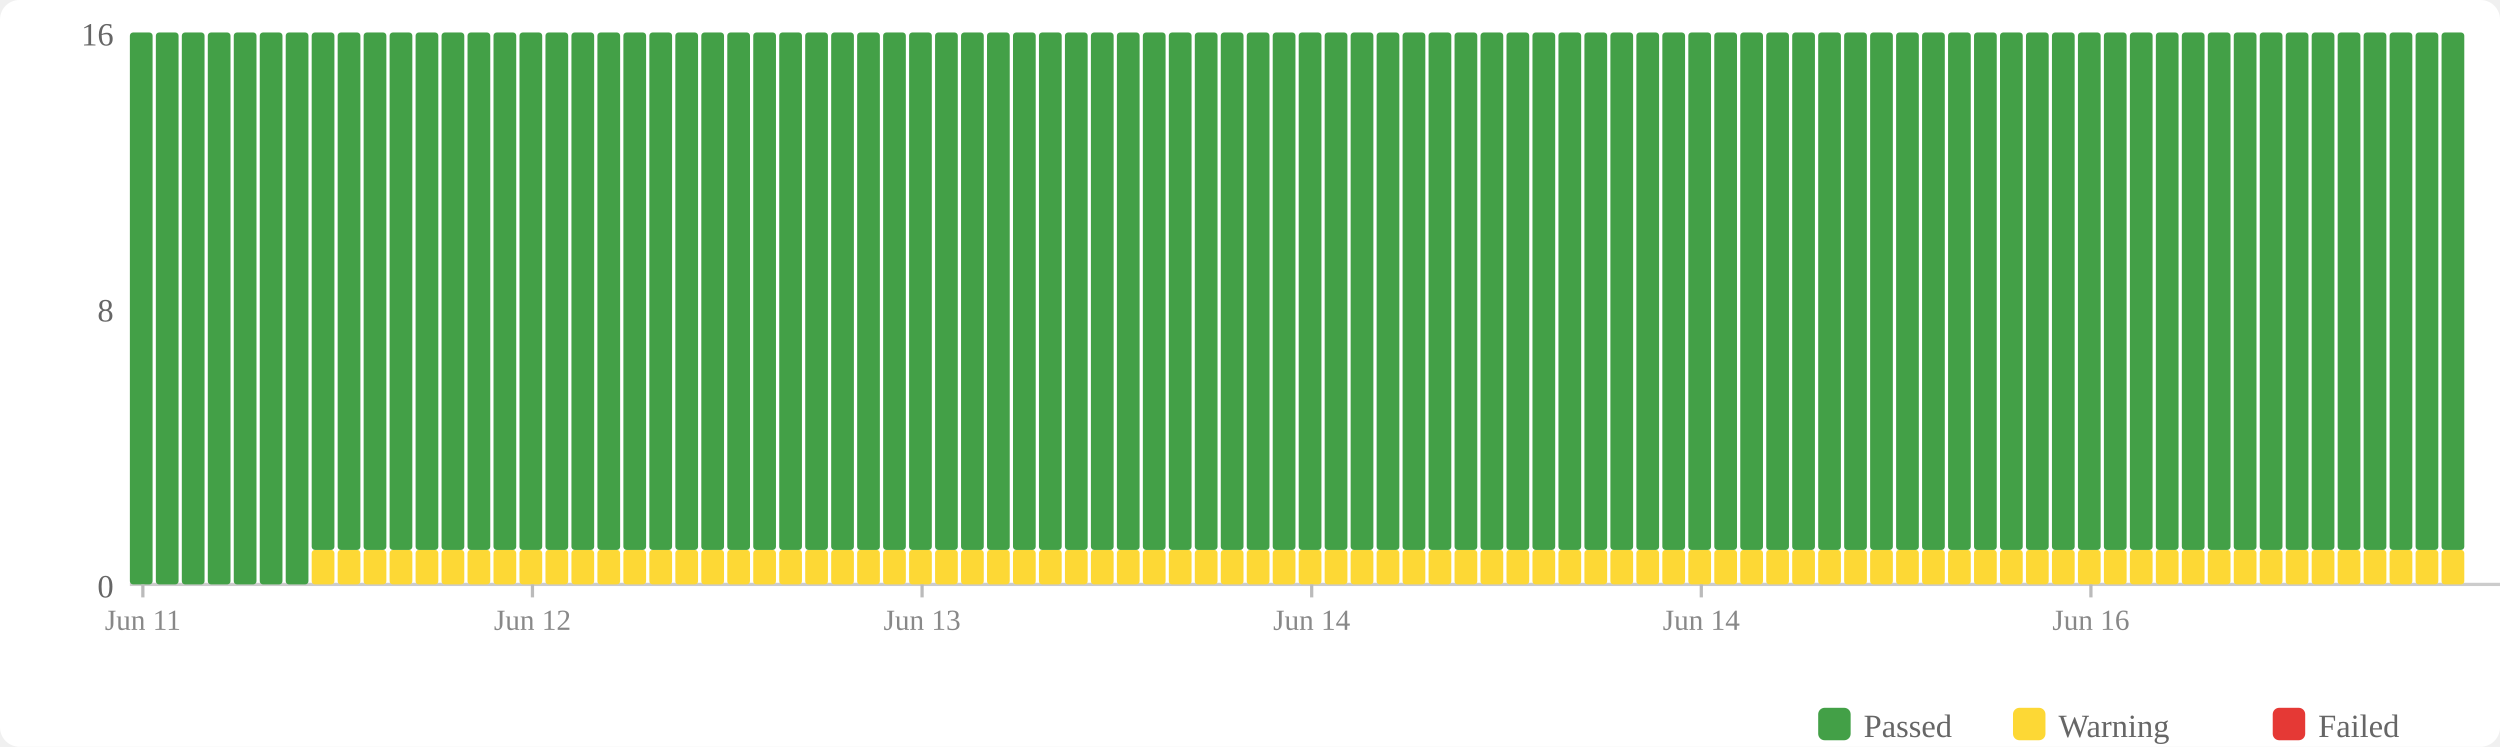
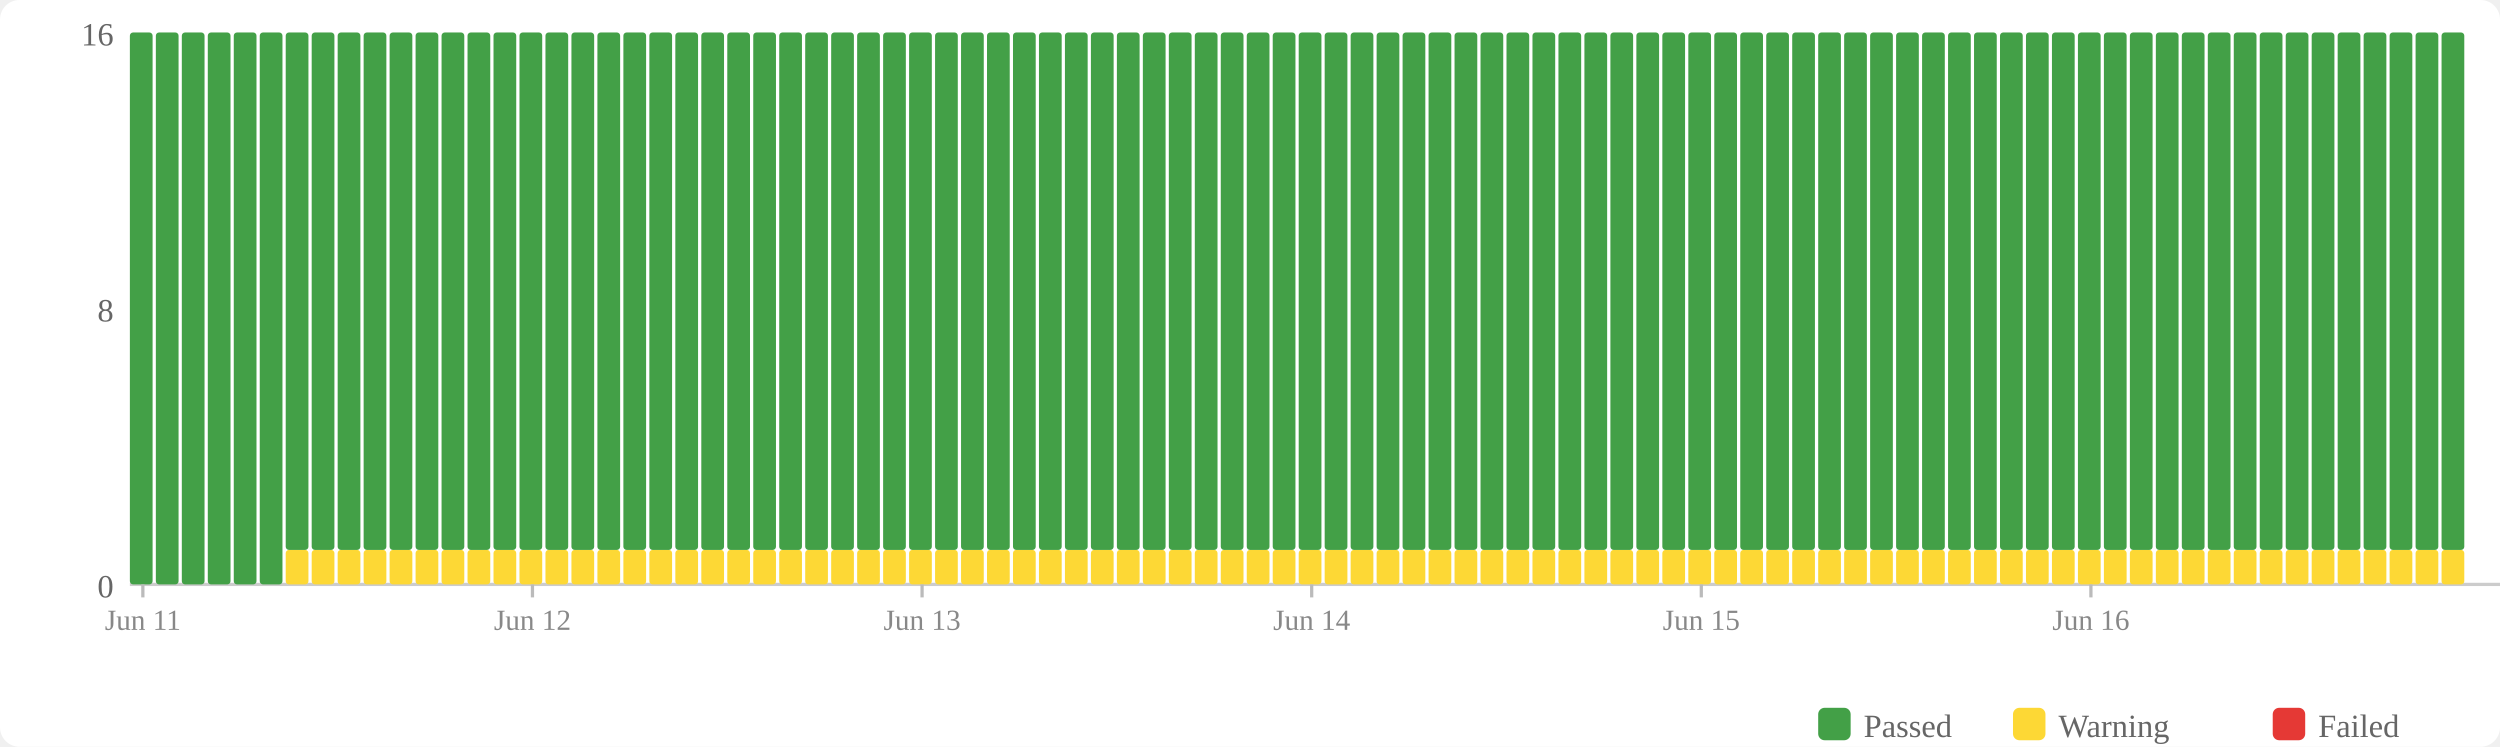
<svg xmlns="http://www.w3.org/2000/svg" width="770" height="230" viewBox="0 0 770 230">
  <rect width="770" height="230" fill="#fff" rx="6" />
  <rect x="560" y="218" width="10" height="10" fill="#43a047" rx="2" />
  <text x="574" y="227" font-size="10" fill="#666">Passed</text>
  <rect x="620" y="218" width="10" height="10" fill="#fdd835" rx="2" />
  <text x="634" y="227" font-size="10" fill="#666">Warning</text>
  <rect x="700" y="218" width="10" height="10" fill="#e53935" rx="2" />
  <text x="714" y="227" font-size="10" fill="#666">Failed</text>
  <text x="35" y="184" text-anchor="end" font-size="10" fill="#666">0</text>
  <text x="35" y="99" text-anchor="end" font-size="10" fill="#666">8</text>
  <text x="35" y="14" text-anchor="end" font-size="10" fill="#666">16</text>
  <line x1="40" y1="180" x2="770" y2="180" stroke="#ccc" stroke-width="1" />
  <rect x="40" y="10" width="7" height="170" fill="#43a047" rx="1" />
  <rect x="48" y="10" width="7" height="170" fill="#43a047" rx="1" />
  <rect x="56" y="10" width="7" height="170" fill="#43a047" rx="1" />
  <rect x="64" y="10" width="7" height="170" fill="#43a047" rx="1" />
  <rect x="72" y="10" width="7" height="170" fill="#43a047" rx="1" />
  <rect x="80" y="10" width="7" height="170" fill="#43a047" rx="1" />
-   <rect x="88" y="10" width="7" height="170" fill="#43a047" rx="1" />
+   <rect x="88" y="169.375" width="7" height="10.625" fill="#fdd835" rx="1" />
+   <rect x="88" y="10" width="7" height="159.375" fill="#43a047" rx="1" />
  <rect x="96" y="169.375" width="7" height="10.625" fill="#fdd835" rx="1" />
  <rect x="96" y="10" width="7" height="159.375" fill="#43a047" rx="1" />
  <rect x="104" y="169.375" width="7" height="10.625" fill="#fdd835" rx="1" />
  <rect x="104" y="10" width="7" height="159.375" fill="#43a047" rx="1" />
  <rect x="112" y="169.375" width="7" height="10.625" fill="#fdd835" rx="1" />
  <rect x="112" y="10" width="7" height="159.375" fill="#43a047" rx="1" />
  <rect x="120" y="169.375" width="7" height="10.625" fill="#fdd835" rx="1" />
  <rect x="120" y="10" width="7" height="159.375" fill="#43a047" rx="1" />
  <rect x="128" y="169.375" width="7" height="10.625" fill="#fdd835" rx="1" />
  <rect x="128" y="10" width="7" height="159.375" fill="#43a047" rx="1" />
  <rect x="136" y="169.375" width="7" height="10.625" fill="#fdd835" rx="1" />
  <rect x="136" y="10" width="7" height="159.375" fill="#43a047" rx="1" />
  <rect x="144" y="169.375" width="7" height="10.625" fill="#fdd835" rx="1" />
  <rect x="144" y="10" width="7" height="159.375" fill="#43a047" rx="1" />
  <rect x="152" y="169.375" width="7" height="10.625" fill="#fdd835" rx="1" />
  <rect x="152" y="10" width="7" height="159.375" fill="#43a047" rx="1" />
  <rect x="160" y="169.375" width="7" height="10.625" fill="#fdd835" rx="1" />
  <rect x="160" y="10" width="7" height="159.375" fill="#43a047" rx="1" />
  <rect x="168" y="169.375" width="7" height="10.625" fill="#fdd835" rx="1" />
  <rect x="168" y="10" width="7" height="159.375" fill="#43a047" rx="1" />
  <rect x="176" y="169.375" width="7" height="10.625" fill="#fdd835" rx="1" />
  <rect x="176" y="10" width="7" height="159.375" fill="#43a047" rx="1" />
  <rect x="184" y="169.375" width="7" height="10.625" fill="#fdd835" rx="1" />
  <rect x="184" y="10" width="7" height="159.375" fill="#43a047" rx="1" />
  <rect x="192" y="169.375" width="7" height="10.625" fill="#fdd835" rx="1" />
  <rect x="192" y="10" width="7" height="159.375" fill="#43a047" rx="1" />
  <rect x="200" y="169.375" width="7" height="10.625" fill="#fdd835" rx="1" />
  <rect x="200" y="10" width="7" height="159.375" fill="#43a047" rx="1" />
  <rect x="208" y="169.375" width="7" height="10.625" fill="#fdd835" rx="1" />
  <rect x="208" y="10" width="7" height="159.375" fill="#43a047" rx="1" />
  <rect x="216" y="169.375" width="7" height="10.625" fill="#fdd835" rx="1" />
  <rect x="216" y="10" width="7" height="159.375" fill="#43a047" rx="1" />
  <rect x="224" y="169.375" width="7" height="10.625" fill="#fdd835" rx="1" />
  <rect x="224" y="10" width="7" height="159.375" fill="#43a047" rx="1" />
  <rect x="232" y="169.375" width="7" height="10.625" fill="#fdd835" rx="1" />
  <rect x="232" y="10" width="7" height="159.375" fill="#43a047" rx="1" />
  <rect x="240" y="169.375" width="7" height="10.625" fill="#fdd835" rx="1" />
  <rect x="240" y="10" width="7" height="159.375" fill="#43a047" rx="1" />
  <rect x="248" y="169.375" width="7" height="10.625" fill="#fdd835" rx="1" />
  <rect x="248" y="10" width="7" height="159.375" fill="#43a047" rx="1" />
  <rect x="256" y="169.375" width="7" height="10.625" fill="#fdd835" rx="1" />
  <rect x="256" y="10" width="7" height="159.375" fill="#43a047" rx="1" />
  <rect x="264" y="169.375" width="7" height="10.625" fill="#fdd835" rx="1" />
  <rect x="264" y="10" width="7" height="159.375" fill="#43a047" rx="1" />
  <rect x="272" y="169.375" width="7" height="10.625" fill="#fdd835" rx="1" />
  <rect x="272" y="10" width="7" height="159.375" fill="#43a047" rx="1" />
  <rect x="280" y="169.375" width="7" height="10.625" fill="#fdd835" rx="1" />
  <rect x="280" y="10" width="7" height="159.375" fill="#43a047" rx="1" />
  <rect x="288" y="169.375" width="7" height="10.625" fill="#fdd835" rx="1" />
  <rect x="288" y="10" width="7" height="159.375" fill="#43a047" rx="1" />
  <rect x="296" y="169.375" width="7" height="10.625" fill="#fdd835" rx="1" />
  <rect x="296" y="10" width="7" height="159.375" fill="#43a047" rx="1" />
  <rect x="304" y="169.375" width="7" height="10.625" fill="#fdd835" rx="1" />
  <rect x="304" y="10" width="7" height="159.375" fill="#43a047" rx="1" />
  <rect x="312" y="169.375" width="7" height="10.625" fill="#fdd835" rx="1" />
  <rect x="312" y="10" width="7" height="159.375" fill="#43a047" rx="1" />
  <rect x="320" y="169.375" width="7" height="10.625" fill="#fdd835" rx="1" />
  <rect x="320" y="10" width="7" height="159.375" fill="#43a047" rx="1" />
  <rect x="328" y="169.375" width="7" height="10.625" fill="#fdd835" rx="1" />
  <rect x="328" y="10" width="7" height="159.375" fill="#43a047" rx="1" />
  <rect x="336" y="169.375" width="7" height="10.625" fill="#fdd835" rx="1" />
  <rect x="336" y="10" width="7" height="159.375" fill="#43a047" rx="1" />
  <rect x="344" y="169.375" width="7" height="10.625" fill="#fdd835" rx="1" />
  <rect x="344" y="10" width="7" height="159.375" fill="#43a047" rx="1" />
  <rect x="352" y="169.375" width="7" height="10.625" fill="#fdd835" rx="1" />
  <rect x="352" y="10" width="7" height="159.375" fill="#43a047" rx="1" />
  <rect x="360" y="169.375" width="7" height="10.625" fill="#fdd835" rx="1" />
  <rect x="360" y="10" width="7" height="159.375" fill="#43a047" rx="1" />
  <rect x="368" y="169.375" width="7" height="10.625" fill="#fdd835" rx="1" />
  <rect x="368" y="10" width="7" height="159.375" fill="#43a047" rx="1" />
  <rect x="376" y="169.375" width="7" height="10.625" fill="#fdd835" rx="1" />
  <rect x="376" y="10" width="7" height="159.375" fill="#43a047" rx="1" />
  <rect x="384" y="169.375" width="7" height="10.625" fill="#fdd835" rx="1" />
  <rect x="384" y="10" width="7" height="159.375" fill="#43a047" rx="1" />
  <rect x="392" y="169.375" width="7" height="10.625" fill="#fdd835" rx="1" />
  <rect x="392" y="10" width="7" height="159.375" fill="#43a047" rx="1" />
  <rect x="400" y="169.375" width="7" height="10.625" fill="#fdd835" rx="1" />
  <rect x="400" y="10" width="7" height="159.375" fill="#43a047" rx="1" />
  <rect x="408" y="169.375" width="7" height="10.625" fill="#fdd835" rx="1" />
  <rect x="408" y="10" width="7" height="159.375" fill="#43a047" rx="1" />
  <rect x="416" y="169.375" width="7" height="10.625" fill="#fdd835" rx="1" />
  <rect x="416" y="10" width="7" height="159.375" fill="#43a047" rx="1" />
  <rect x="424" y="169.375" width="7" height="10.625" fill="#fdd835" rx="1" />
  <rect x="424" y="10" width="7" height="159.375" fill="#43a047" rx="1" />
  <rect x="432" y="169.375" width="7" height="10.625" fill="#fdd835" rx="1" />
  <rect x="432" y="10" width="7" height="159.375" fill="#43a047" rx="1" />
  <rect x="440" y="169.375" width="7" height="10.625" fill="#fdd835" rx="1" />
  <rect x="440" y="10" width="7" height="159.375" fill="#43a047" rx="1" />
  <rect x="448" y="169.375" width="7" height="10.625" fill="#fdd835" rx="1" />
  <rect x="448" y="10" width="7" height="159.375" fill="#43a047" rx="1" />
  <rect x="456" y="169.375" width="7" height="10.625" fill="#fdd835" rx="1" />
  <rect x="456" y="10" width="7" height="159.375" fill="#43a047" rx="1" />
  <rect x="464" y="169.375" width="7" height="10.625" fill="#fdd835" rx="1" />
  <rect x="464" y="10" width="7" height="159.375" fill="#43a047" rx="1" />
  <rect x="472" y="169.375" width="7" height="10.625" fill="#fdd835" rx="1" />
  <rect x="472" y="10" width="7" height="159.375" fill="#43a047" rx="1" />
  <rect x="480" y="169.375" width="7" height="10.625" fill="#fdd835" rx="1" />
  <rect x="480" y="10" width="7" height="159.375" fill="#43a047" rx="1" />
  <rect x="488" y="169.375" width="7" height="10.625" fill="#fdd835" rx="1" />
  <rect x="488" y="10" width="7" height="159.375" fill="#43a047" rx="1" />
  <rect x="496" y="169.375" width="7" height="10.625" fill="#fdd835" rx="1" />
  <rect x="496" y="10" width="7" height="159.375" fill="#43a047" rx="1" />
  <rect x="504" y="169.375" width="7" height="10.625" fill="#fdd835" rx="1" />
  <rect x="504" y="10" width="7" height="159.375" fill="#43a047" rx="1" />
  <rect x="512" y="169.375" width="7" height="10.625" fill="#fdd835" rx="1" />
  <rect x="512" y="10" width="7" height="159.375" fill="#43a047" rx="1" />
  <rect x="520" y="169.375" width="7" height="10.625" fill="#fdd835" rx="1" />
  <rect x="520" y="10" width="7" height="159.375" fill="#43a047" rx="1" />
  <rect x="528" y="169.375" width="7" height="10.625" fill="#fdd835" rx="1" />
  <rect x="528" y="10" width="7" height="159.375" fill="#43a047" rx="1" />
  <rect x="536" y="169.375" width="7" height="10.625" fill="#fdd835" rx="1" />
  <rect x="536" y="10" width="7" height="159.375" fill="#43a047" rx="1" />
  <rect x="544" y="169.375" width="7" height="10.625" fill="#fdd835" rx="1" />
  <rect x="544" y="10" width="7" height="159.375" fill="#43a047" rx="1" />
  <rect x="552" y="169.375" width="7" height="10.625" fill="#fdd835" rx="1" />
  <rect x="552" y="10" width="7" height="159.375" fill="#43a047" rx="1" />
  <rect x="560" y="169.375" width="7" height="10.625" fill="#fdd835" rx="1" />
  <rect x="560" y="10" width="7" height="159.375" fill="#43a047" rx="1" />
  <rect x="568" y="169.375" width="7" height="10.625" fill="#fdd835" rx="1" />
  <rect x="568" y="10" width="7" height="159.375" fill="#43a047" rx="1" />
  <rect x="576" y="169.375" width="7" height="10.625" fill="#fdd835" rx="1" />
  <rect x="576" y="10" width="7" height="159.375" fill="#43a047" rx="1" />
  <rect x="584" y="169.375" width="7" height="10.625" fill="#fdd835" rx="1" />
  <rect x="584" y="10" width="7" height="159.375" fill="#43a047" rx="1" />
  <rect x="592" y="169.375" width="7" height="10.625" fill="#fdd835" rx="1" />
  <rect x="592" y="10" width="7" height="159.375" fill="#43a047" rx="1" />
  <rect x="600" y="169.375" width="7" height="10.625" fill="#fdd835" rx="1" />
  <rect x="600" y="10" width="7" height="159.375" fill="#43a047" rx="1" />
  <rect x="608" y="169.375" width="7" height="10.625" fill="#fdd835" rx="1" />
  <rect x="608" y="10" width="7" height="159.375" fill="#43a047" rx="1" />
  <rect x="616" y="169.375" width="7" height="10.625" fill="#fdd835" rx="1" />
  <rect x="616" y="10" width="7" height="159.375" fill="#43a047" rx="1" />
  <rect x="624" y="169.375" width="7" height="10.625" fill="#fdd835" rx="1" />
  <rect x="624" y="10" width="7" height="159.375" fill="#43a047" rx="1" />
  <rect x="632" y="169.375" width="7" height="10.625" fill="#fdd835" rx="1" />
  <rect x="632" y="10" width="7" height="159.375" fill="#43a047" rx="1" />
  <rect x="640" y="169.375" width="7" height="10.625" fill="#fdd835" rx="1" />
  <rect x="640" y="10" width="7" height="159.375" fill="#43a047" rx="1" />
  <rect x="648" y="169.375" width="7" height="10.625" fill="#fdd835" rx="1" />
  <rect x="648" y="10" width="7" height="159.375" fill="#43a047" rx="1" />
  <rect x="656" y="169.375" width="7" height="10.625" fill="#fdd835" rx="1" />
  <rect x="656" y="10" width="7" height="159.375" fill="#43a047" rx="1" />
  <rect x="664" y="169.375" width="7" height="10.625" fill="#fdd835" rx="1" />
  <rect x="664" y="10" width="7" height="159.375" fill="#43a047" rx="1" />
  <rect x="672" y="169.375" width="7" height="10.625" fill="#fdd835" rx="1" />
  <rect x="672" y="10" width="7" height="159.375" fill="#43a047" rx="1" />
  <rect x="680" y="169.375" width="7" height="10.625" fill="#fdd835" rx="1" />
  <rect x="680" y="10" width="7" height="159.375" fill="#43a047" rx="1" />
  <rect x="688" y="169.375" width="7" height="10.625" fill="#fdd835" rx="1" />
  <rect x="688" y="10" width="7" height="159.375" fill="#43a047" rx="1" />
  <rect x="696" y="169.375" width="7" height="10.625" fill="#fdd835" rx="1" />
  <rect x="696" y="10" width="7" height="159.375" fill="#43a047" rx="1" />
  <rect x="704" y="169.375" width="7" height="10.625" fill="#fdd835" rx="1" />
  <rect x="704" y="10" width="7" height="159.375" fill="#43a047" rx="1" />
  <rect x="712" y="169.375" width="7" height="10.625" fill="#fdd835" rx="1" />
  <rect x="712" y="10" width="7" height="159.375" fill="#43a047" rx="1" />
  <rect x="720" y="169.375" width="7" height="10.625" fill="#fdd835" rx="1" />
  <rect x="720" y="10" width="7" height="159.375" fill="#43a047" rx="1" />
  <rect x="728" y="169.375" width="7" height="10.625" fill="#fdd835" rx="1" />
  <rect x="728" y="10" width="7" height="159.375" fill="#43a047" rx="1" />
  <rect x="736" y="169.375" width="7" height="10.625" fill="#fdd835" rx="1" />
  <rect x="736" y="10" width="7" height="159.375" fill="#43a047" rx="1" />
  <rect x="744" y="169.375" width="7" height="10.625" fill="#fdd835" rx="1" />
  <rect x="744" y="10" width="7" height="159.375" fill="#43a047" rx="1" />
  <rect x="752" y="169.375" width="7" height="10.625" fill="#fdd835" rx="1" />
  <rect x="752" y="10" width="7" height="159.375" fill="#43a047" rx="1" />
  <line x1="44.0" y1="180" x2="44.0" y2="184" stroke="#bbb" stroke-width="1" />
  <text x="44.0" y="194" text-anchor="middle" font-size="9" fill="#888">Jun 11</text>
  <line x1="164.0" y1="180" x2="164.0" y2="184" stroke="#bbb" stroke-width="1" />
  <text x="164.0" y="194" text-anchor="middle" font-size="9" fill="#888">Jun 12</text>
  <line x1="284.0" y1="180" x2="284.0" y2="184" stroke="#bbb" stroke-width="1" />
  <text x="284.0" y="194" text-anchor="middle" font-size="9" fill="#888">Jun 13</text>
  <line x1="404.0" y1="180" x2="404.0" y2="184" stroke="#bbb" stroke-width="1" />
  <text x="404.0" y="194" text-anchor="middle" font-size="9" fill="#888">Jun 14</text>
  <line x1="524.0" y1="180" x2="524.0" y2="184" stroke="#bbb" stroke-width="1" />
-   <text x="524.0" y="194" text-anchor="middle" font-size="9" fill="#888">Jun 14</text>
+   <text x="524.0" y="194" text-anchor="middle" font-size="9" fill="#888">Jun 15</text>
  <line x1="644.0" y1="180" x2="644.0" y2="184" stroke="#bbb" stroke-width="1" />
  <text x="644.0" y="194" text-anchor="middle" font-size="9" fill="#888">Jun 16</text>
</svg>
